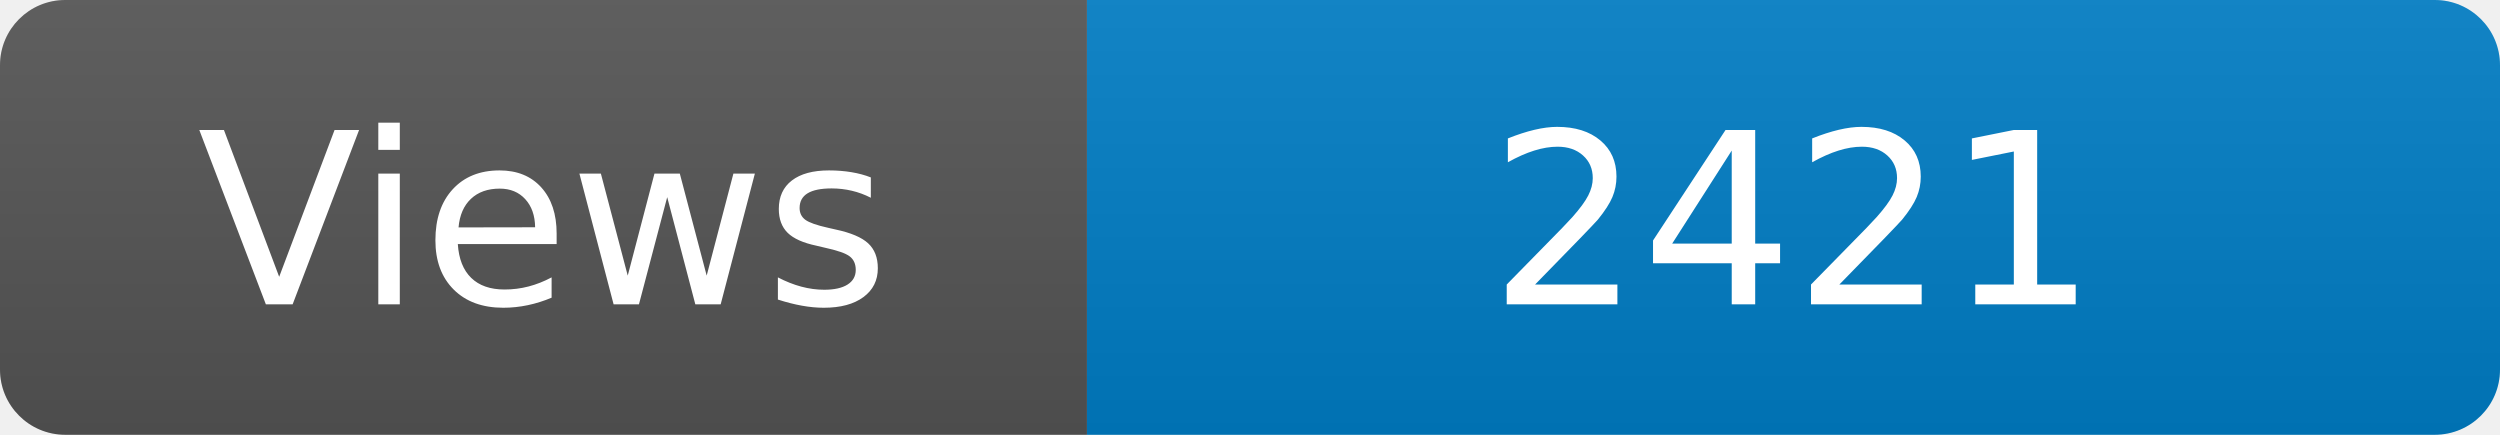
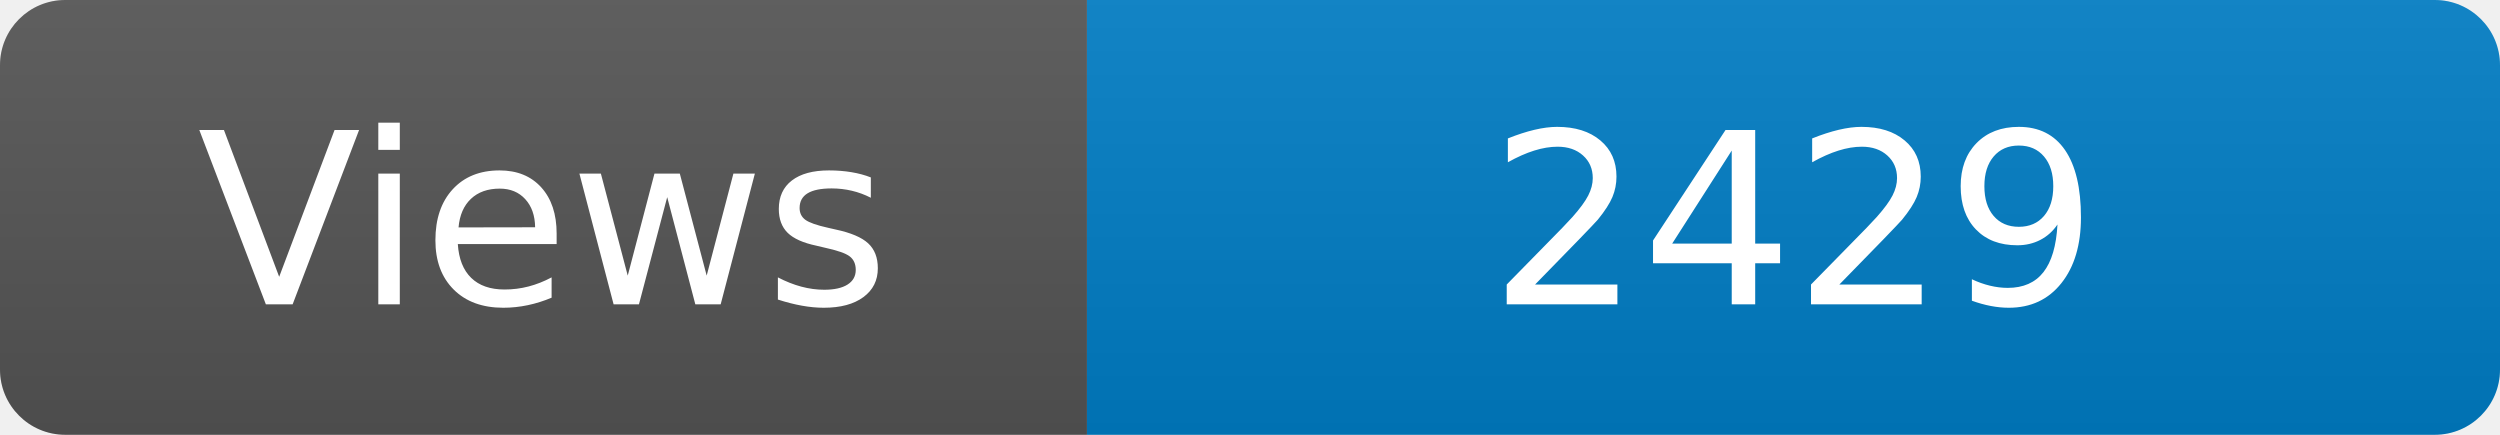
<svg xmlns="http://www.w3.org/2000/svg" width="115" height="20" role="img" aria-label="Maintained?: yes">
  <linearGradient id="s" x2="0" y2="100%">
    <stop offset="0" stop-color="#bbb" stop-opacity=".1" />
    <stop offset="1" stop-opacity=".1" />
  </linearGradient>
  <clipPath id="r">
    <rect width="115" height="20" rx="3" fill="#fff" />
  </clipPath>
  <g clip-path="url(#r)">
    <rect width="50" height="20" fill="#555" />
    <rect x="50" width="160" height="20" fill="#007ec6" />
    <rect width="115" height="20" fill="url(#s)" />
  </g>
  <g fill="#fff" text-anchor="middle" font-family="Verdana,Geneva,DejaVu Sans,sans-serif" font-size="110">
    <text x="250" y="140" transform="scale(.1)" fill="#fff">Views</text>
-     <text x="825" y="140" transform="scale(.1)" fill="#fff">2421</text>
+     <text x="825" y="140" transform="scale(.1)" fill="#fff">2429</text>
  </g>
</svg>
